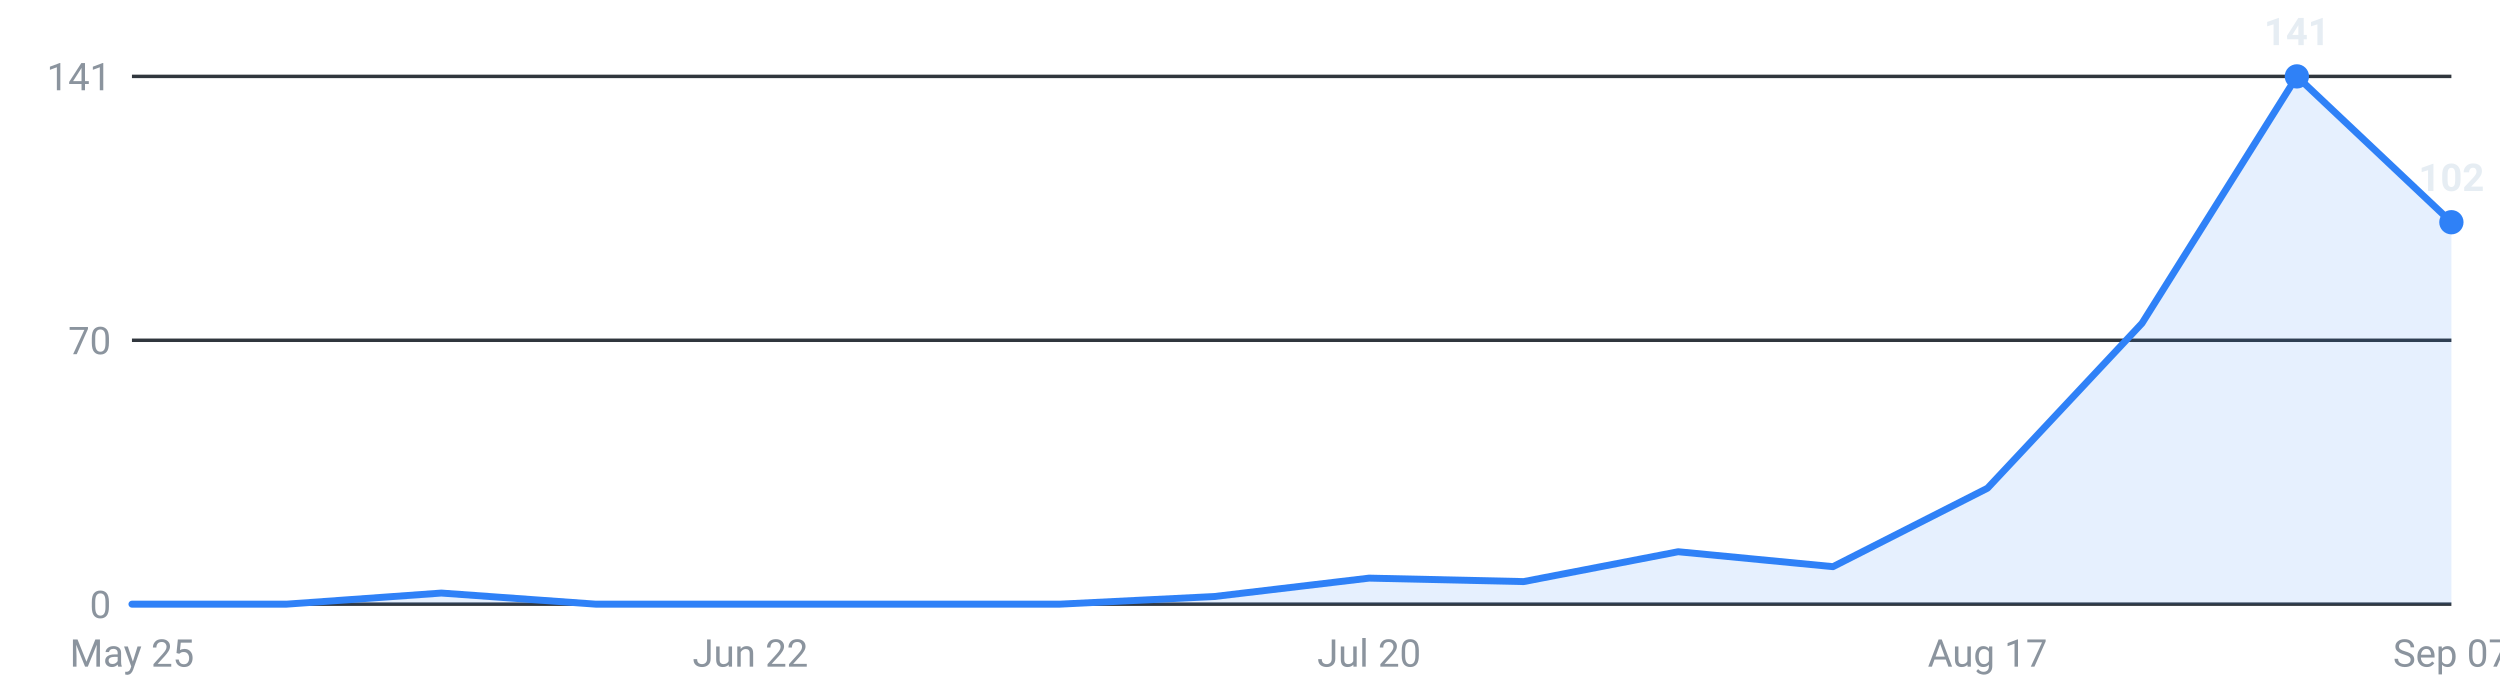
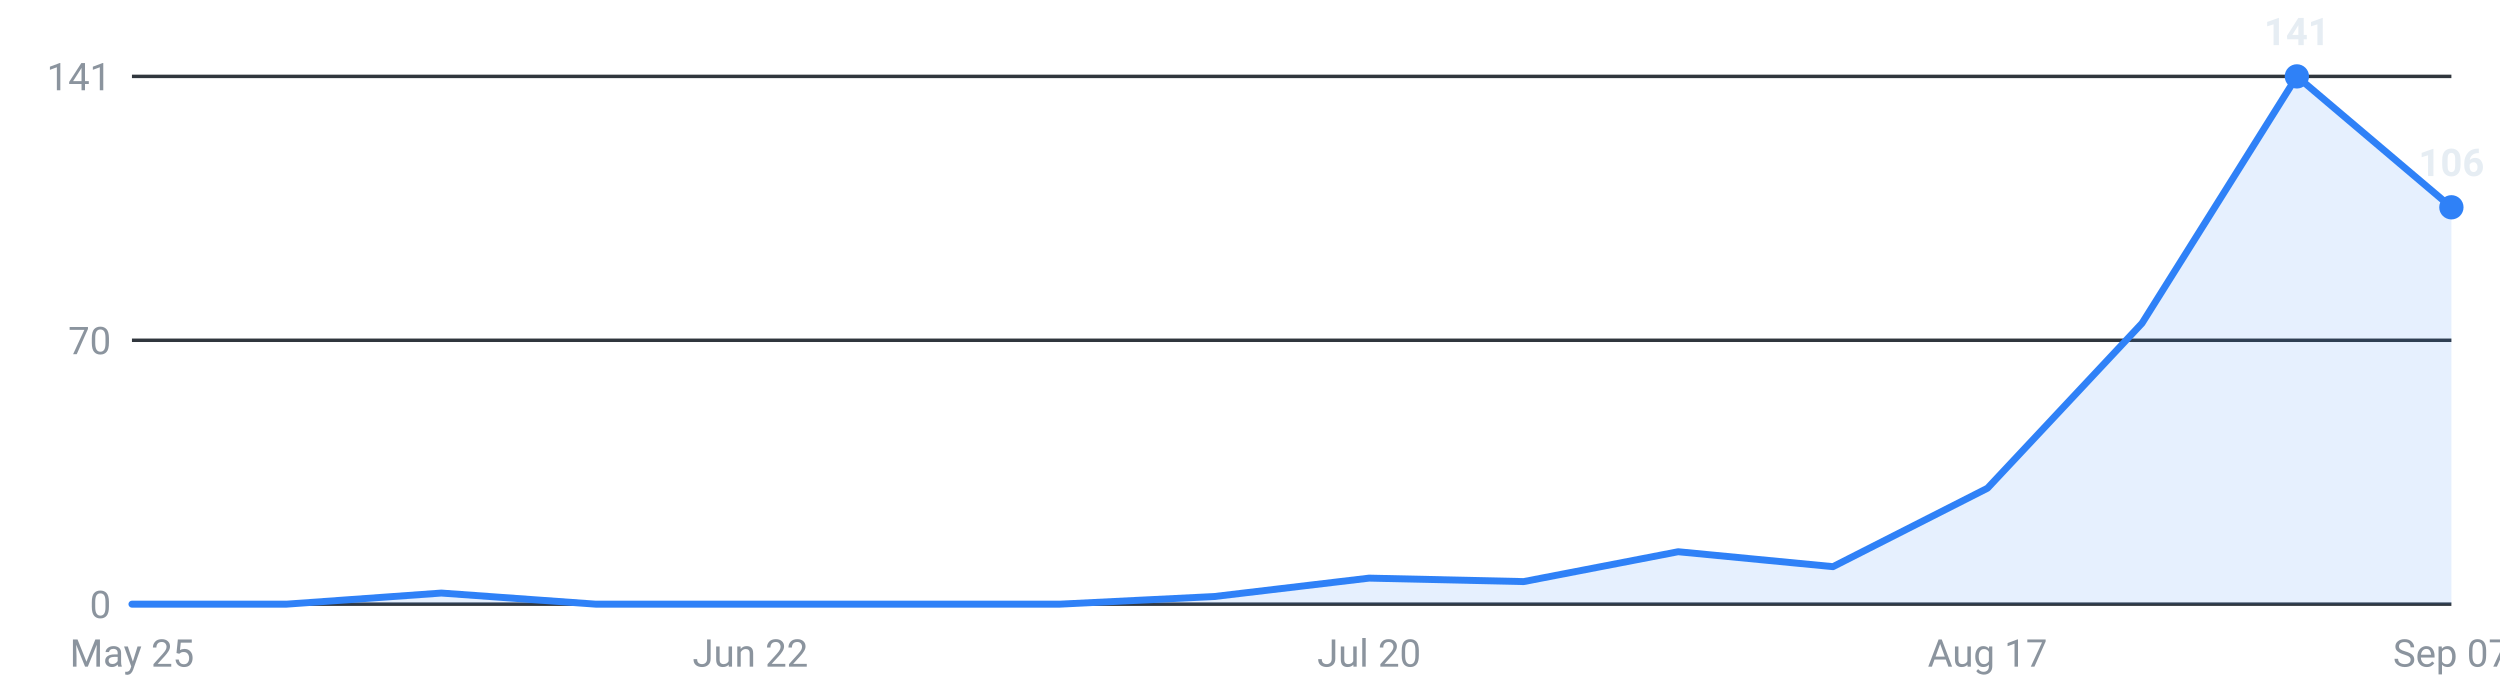
<svg xmlns="http://www.w3.org/2000/svg" viewBox="0 0 720 200" width="720" height="200" role="img" aria-label="Internships posted per week, last 16 weeks">
  <g font-family="-apple-system,Segoe UI,Roboto,sans-serif" font-size="11">
    <line x1="38" y1="174.0" x2="706" y2="174.0" stroke="#30363d" stroke-width="1" />
    <text x="32" y="178.0" text-anchor="end" fill="#8b949e">0</text>
    <line x1="38" y1="98.0" x2="706" y2="98.0" stroke="#30363d" stroke-width="1" />
    <text x="32" y="102.0" text-anchor="end" fill="#8b949e">70</text>
    <line x1="38" y1="22.0" x2="706" y2="22.0" stroke="#30363d" stroke-width="1" />
    <text x="32" y="26.0" text-anchor="end" fill="#8b949e">141</text>
-     <path d="M38.0,174 L38.0,174.0 L82.5,174.0 L127.1,170.8 L171.6,174.0 L216.1,174.0 L260.7,174.0 L305.2,174.0 L349.7,171.8 L394.3,166.5 L438.8,167.5 L483.3,158.9 L527.9,163.2 L572.4,140.6 L616.9,93.1 L661.5,22.0 L706.0,64.0 L706.0,174 Z" fill="#2f81f7" fill-opacity="0.12" />
-     <polyline points="38.0,174.0 82.5,174.0 127.1,170.8 171.6,174.0 216.1,174.0 260.7,174.0 305.2,174.0 349.7,171.8 394.3,166.5 438.8,167.5 483.3,158.9 527.9,163.2 572.4,140.6 616.9,93.1 661.5,22.0 706.0,64.0" fill="none" stroke="#2f81f7" stroke-width="2" stroke-linejoin="round" stroke-linecap="round" />
+     <path d="M38.0,174 L38.0,174.0 L82.5,174.0 L127.1,170.8 L171.6,174.0 L216.1,174.0 L260.7,174.0 L305.2,174.0 L349.7,171.8 L394.3,166.5 L438.8,167.5 L483.3,158.9 L527.9,163.2 L572.4,140.6 L616.9,93.1 L661.5,22.0 L706.0,59.7 L706.0,174 Z" fill="#2f81f7" fill-opacity="0.12" />
+     <polyline points="38.0,174.0 82.5,174.0 127.1,170.8 171.6,174.0 216.1,174.0 260.7,174.0 305.2,174.0 349.7,171.8 394.3,166.5 438.8,167.5 483.3,158.9 527.9,163.2 572.4,140.6 616.9,93.1 661.5,22.0 706.0,59.7" fill="none" stroke="#2f81f7" stroke-width="2" stroke-linejoin="round" stroke-linecap="round" />
    <circle cx="661.5" cy="22.0" r="3.5" fill="#2f81f7" />
    <text x="661.5" y="13.0" text-anchor="middle" fill="#e6edf3" font-weight="600">141</text>
-     <circle cx="706.0" cy="64.0" r="3.5" fill="#2f81f7" />
-     <text x="706.0" y="55.0" text-anchor="middle" fill="#e6edf3" font-weight="600">102</text>
+     <circle cx="706.0" cy="59.7" r="3.5" fill="#2f81f7" />
+     <text x="706.0" y="50.7" text-anchor="middle" fill="#e6edf3" font-weight="600">106</text>
    <text x="38.0" y="192" text-anchor="middle" fill="#8b949e">May 25</text>
    <text x="216.1" y="192" text-anchor="middle" fill="#8b949e">Jun 22</text>
    <text x="394.3" y="192" text-anchor="middle" fill="#8b949e">Jul 20</text>
    <text x="572.4" y="192" text-anchor="middle" fill="#8b949e">Aug 17</text>
    <text x="706.0" y="192" text-anchor="middle" fill="#8b949e">Sep 07</text>
  </g>
</svg>
